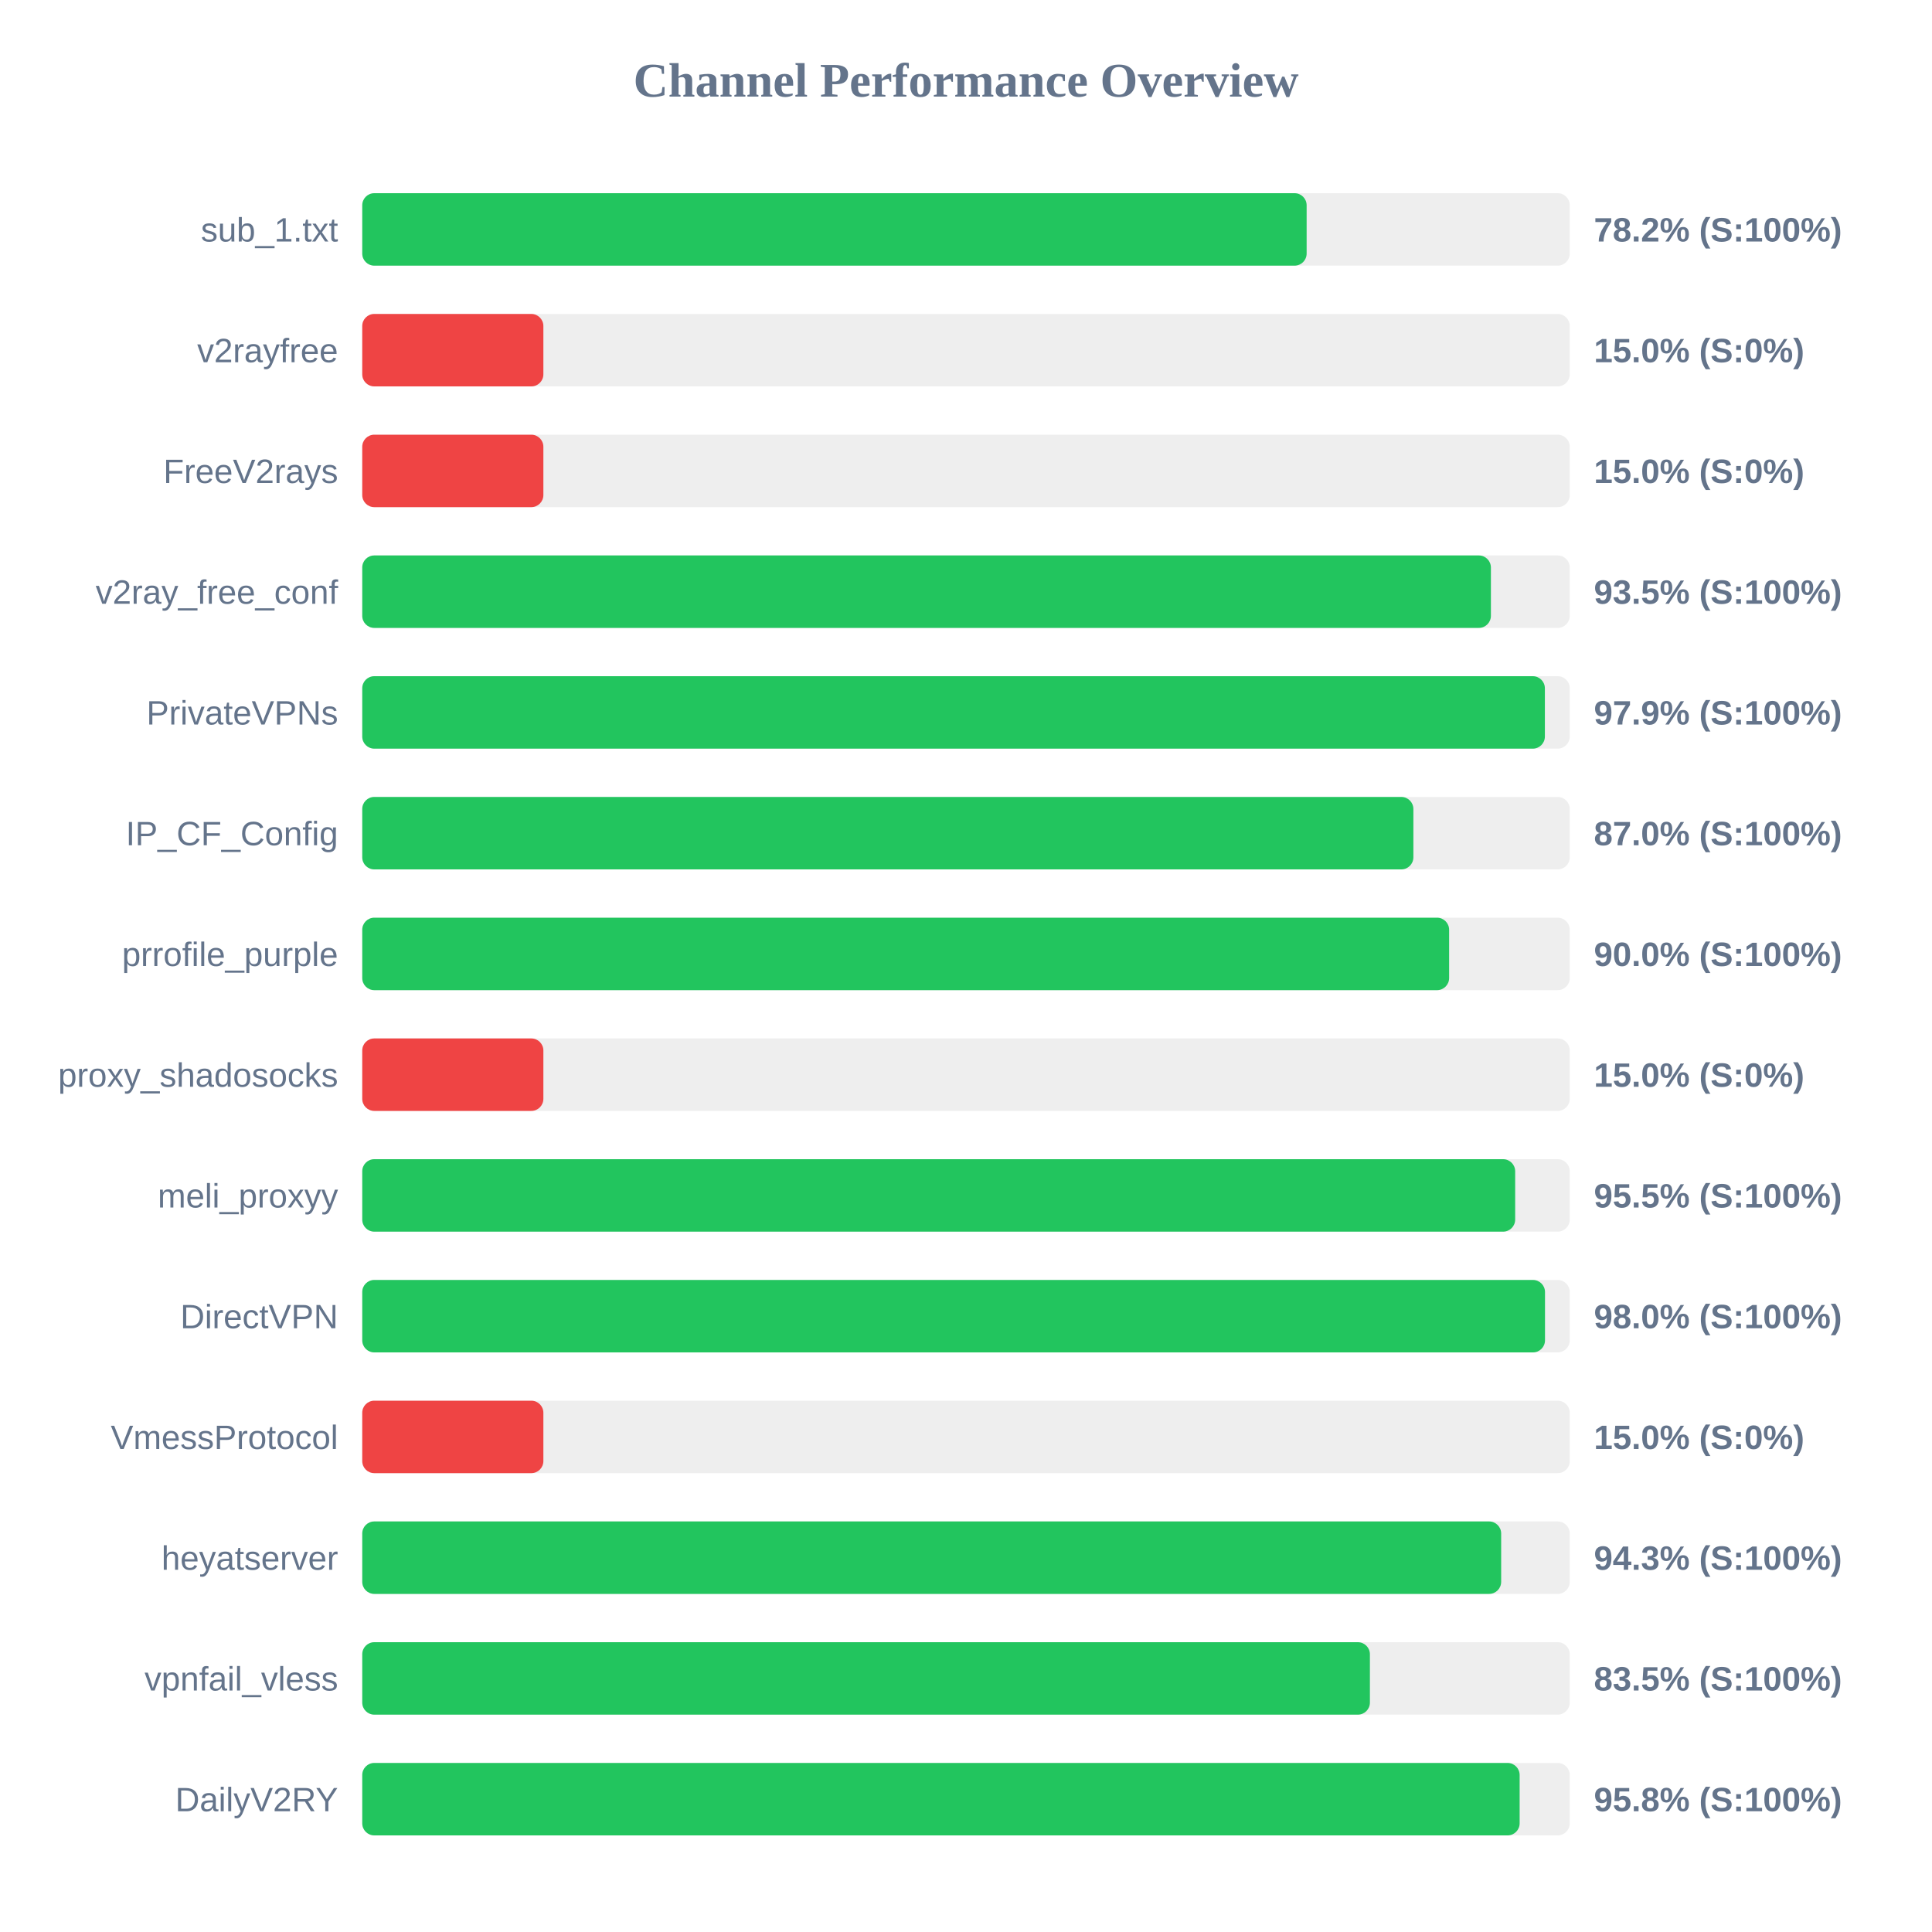
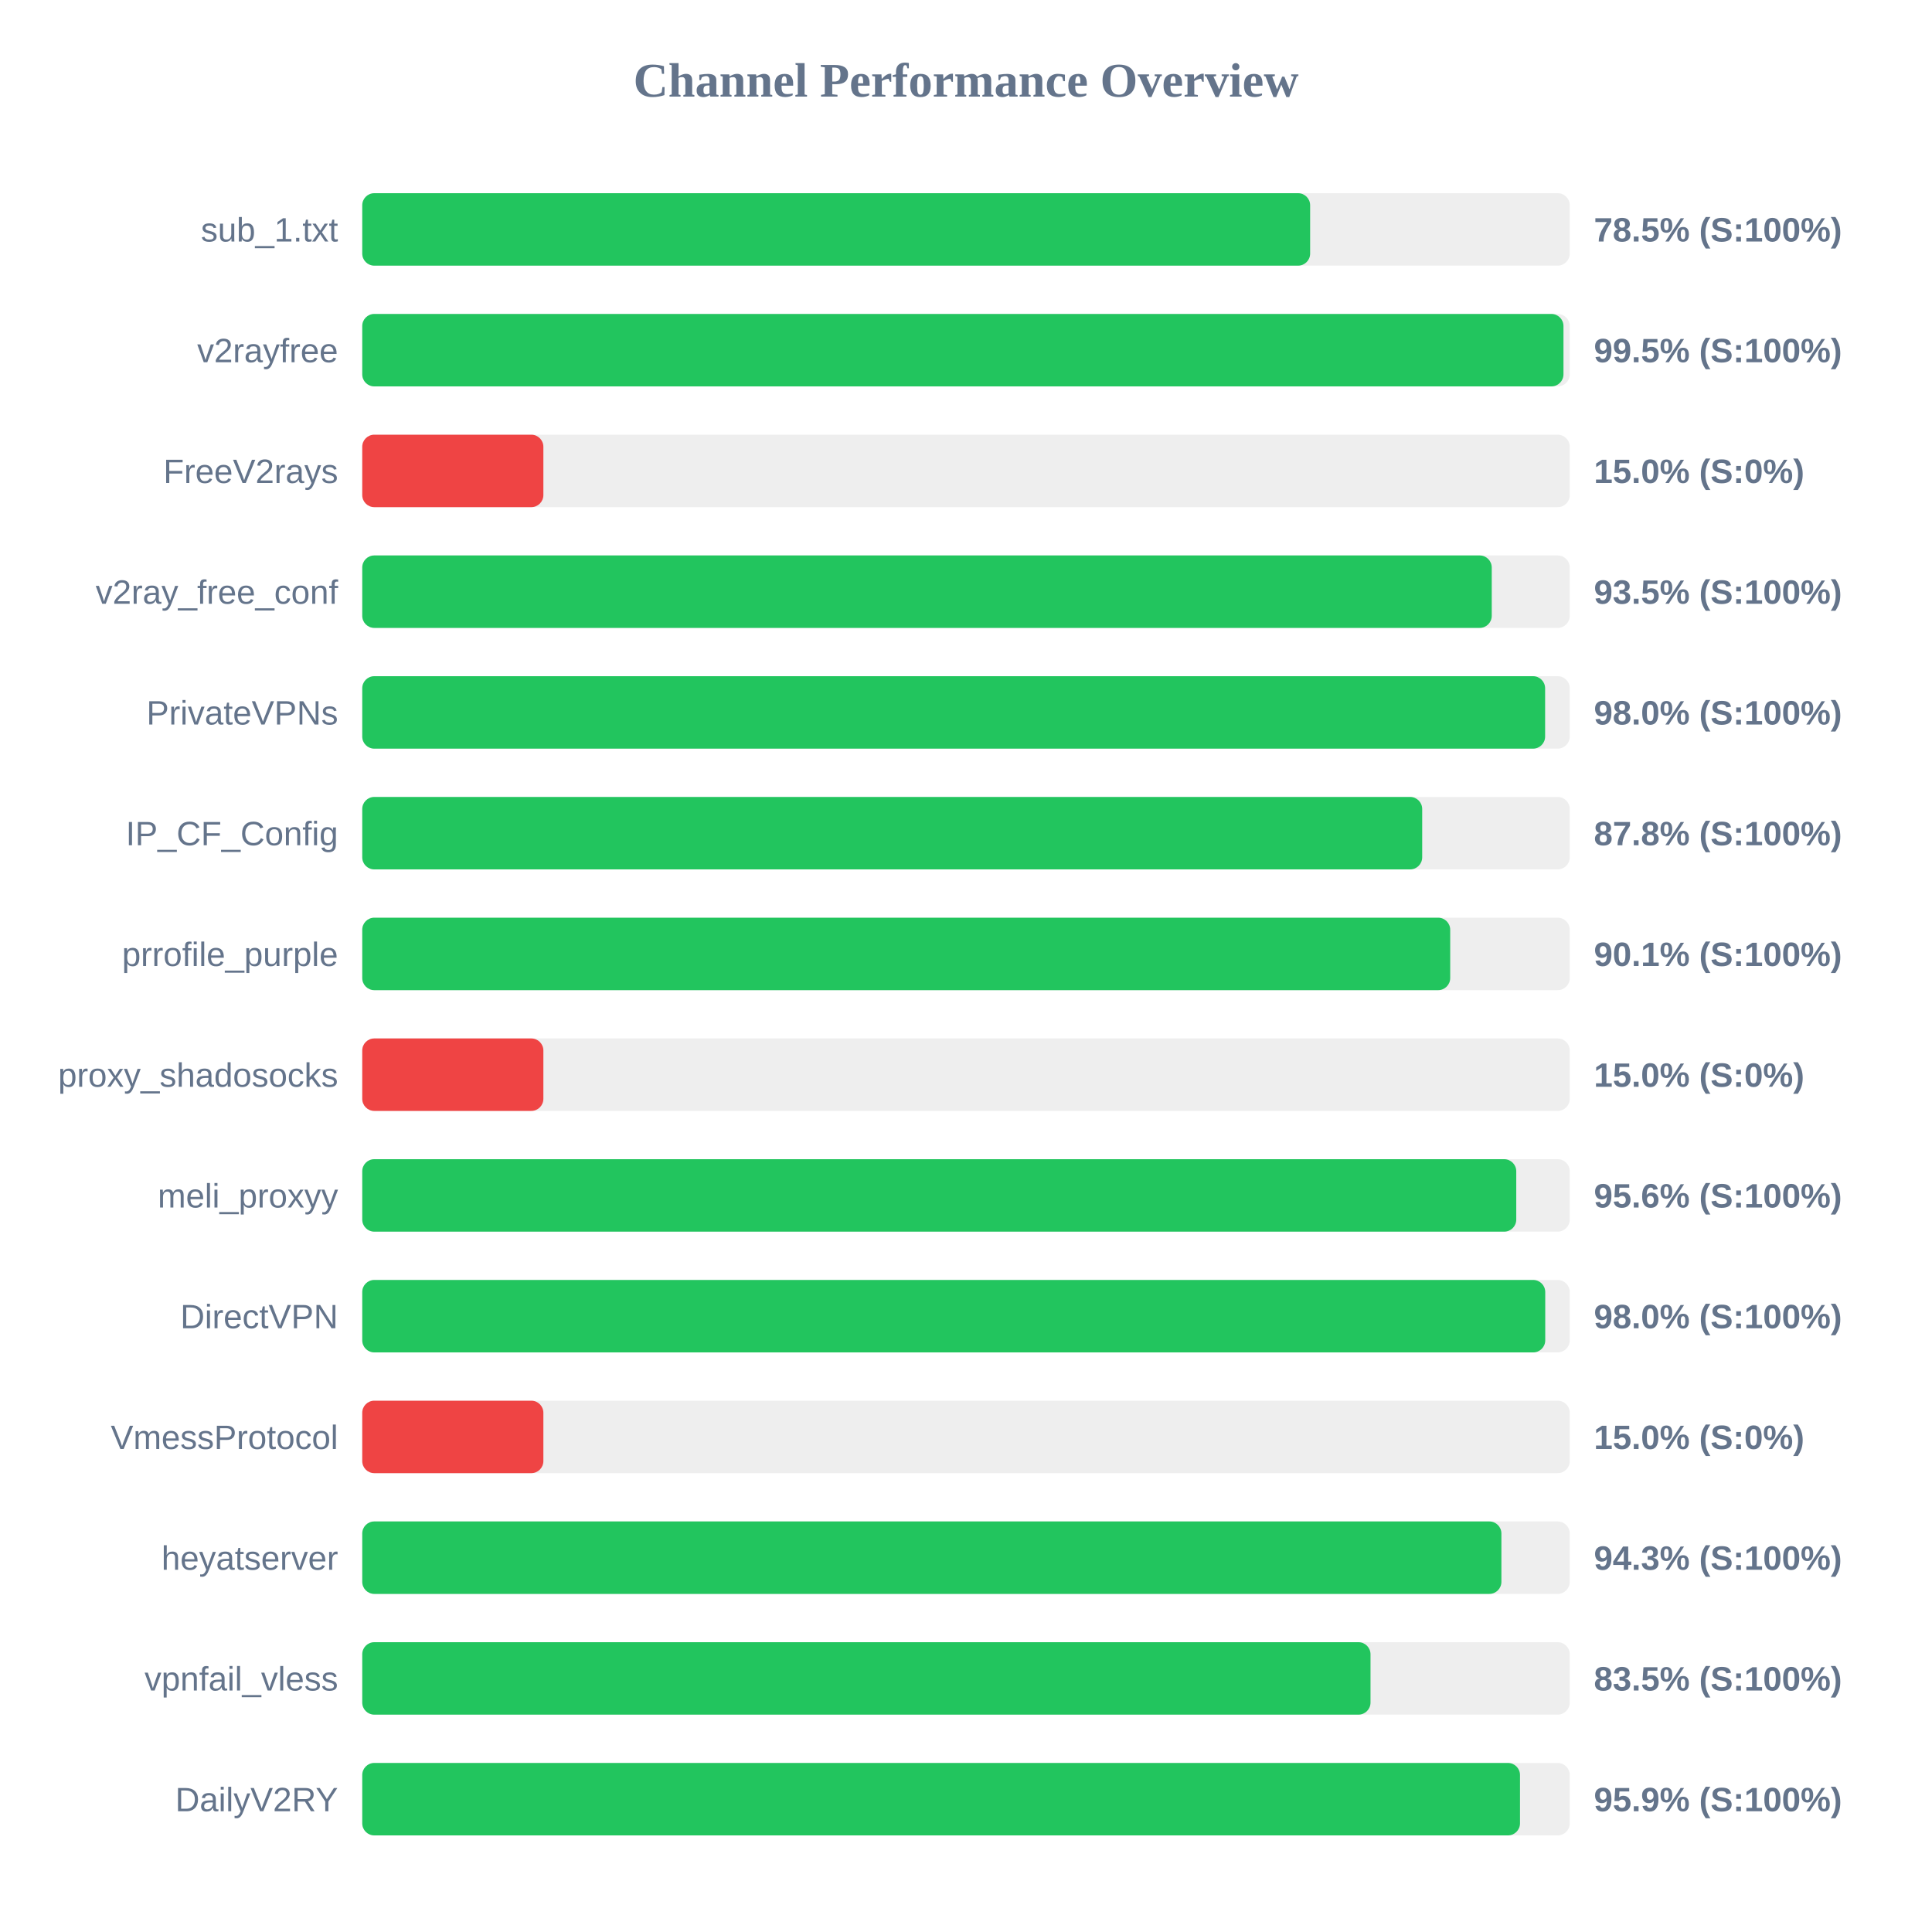
<svg xmlns="http://www.w3.org/2000/svg" width="800" height="800" version="1.1">
  <style>
        .row { font: 14px Arial; fill: #64748b; }
        .score { font: bold 14px Arial; fill: #64748b; }
    </style>
  <text x="400" y="40" text-anchor="middle" font-size="20px" font-weight="bold" fill="#64748b">Channel Performance Overview</text>
  <rect x="150" y="80" width="500" height="30" fill="#eee" rx="5" />
-   <rect x="150" y="80" width="391.05" height="30" fill="#22c55e" rx="5" />
+   <rect x="150" y="80" width="392.5" height="30" fill="#22c55e" rx="5" />
  <text x="140" y="100" text-anchor="end" class="row">sub_1.txt</text>
-   <text x="660" y="100" text-anchor="start" class="score">78.2% (S:100%)</text>
+   <text x="660" y="100" text-anchor="start" class="score">78.5% (S:100%)</text>
  <rect x="150" y="130" width="500" height="30" fill="#eee" rx="5" />
-   <rect x="150" y="130" width="75.0" height="30" fill="#ef4444" rx="5" />
+   <rect x="150" y="130" width="497.4" height="30" fill="#22c55e" rx="5" />
  <text x="140" y="150" text-anchor="end" class="row">v2rayfree</text>
-   <text x="660" y="150" text-anchor="start" class="score">15.0% (S:0%)</text>
+   <text x="660" y="150" text-anchor="start" class="score">99.5% (S:100%)</text>
  <rect x="150" y="180" width="500" height="30" fill="#eee" rx="5" />
  <rect x="150" y="180" width="75.0" height="30" fill="#ef4444" rx="5" />
  <text x="140" y="200" text-anchor="end" class="row">FreeV2rays</text>
  <text x="660" y="200" text-anchor="start" class="score">15.0% (S:0%)</text>
  <rect x="150" y="230" width="500" height="30" fill="#eee" rx="5" />
-   <rect x="150" y="230" width="467.35" height="30" fill="#22c55e" rx="5" />
+   <rect x="150" y="230" width="467.7" height="30" fill="#22c55e" rx="5" />
  <text x="140" y="250" text-anchor="end" class="row">v2ray_free_conf</text>
  <text x="660" y="250" text-anchor="start" class="score">93.5% (S:100%)</text>
  <rect x="150" y="280" width="500" height="30" fill="#eee" rx="5" />
-   <rect x="150" y="280" width="489.7" height="30" fill="#22c55e" rx="5" />
+   <rect x="150" y="280" width="489.8" height="30" fill="#22c55e" rx="5" />
  <text x="140" y="300" text-anchor="end" class="row">PrivateVPNs</text>
-   <text x="660" y="300" text-anchor="start" class="score">97.9% (S:100%)</text>
+   <text x="660" y="300" text-anchor="start" class="score">98.0% (S:100%)</text>
  <rect x="150" y="330" width="500" height="30" fill="#eee" rx="5" />
-   <rect x="150" y="330" width="435.25" height="30" fill="#22c55e" rx="5" />
+   <rect x="150" y="330" width="438.9" height="30" fill="#22c55e" rx="5" />
  <text x="140" y="350" text-anchor="end" class="row">IP_CF_Config</text>
-   <text x="660" y="350" text-anchor="start" class="score">87.0% (S:100%)</text>
+   <text x="660" y="350" text-anchor="start" class="score">87.8% (S:100%)</text>
  <rect x="150" y="380" width="500" height="30" fill="#eee" rx="5" />
-   <rect x="150" y="380" width="450.05" height="30" fill="#22c55e" rx="5" />
+   <rect x="150" y="380" width="450.5" height="30" fill="#22c55e" rx="5" />
  <text x="140" y="400" text-anchor="end" class="row">prrofile_purple</text>
-   <text x="660" y="400" text-anchor="start" class="score">90.0% (S:100%)</text>
+   <text x="660" y="400" text-anchor="start" class="score">90.1% (S:100%)</text>
  <rect x="150" y="430" width="500" height="30" fill="#eee" rx="5" />
  <rect x="150" y="430" width="75.0" height="30" fill="#ef4444" rx="5" />
  <text x="140" y="450" text-anchor="end" class="row">proxy_shadosocks</text>
  <text x="660" y="450" text-anchor="start" class="score">15.0% (S:0%)</text>
  <rect x="150" y="480" width="500" height="30" fill="#eee" rx="5" />
-   <rect x="150" y="480" width="477.4" height="30" fill="#22c55e" rx="5" />
+   <rect x="150" y="480" width="477.85" height="30" fill="#22c55e" rx="5" />
  <text x="140" y="500" text-anchor="end" class="row">meli_proxyy</text>
-   <text x="660" y="500" text-anchor="start" class="score">95.5% (S:100%)</text>
+   <text x="660" y="500" text-anchor="start" class="score">95.6% (S:100%)</text>
  <rect x="150" y="530" width="500" height="30" fill="#eee" rx="5" />
-   <rect x="150" y="530" width="489.75" height="30" fill="#22c55e" rx="5" />
+   <rect x="150" y="530" width="489.85" height="30" fill="#22c55e" rx="5" />
  <text x="140" y="550" text-anchor="end" class="row">DirectVPN</text>
  <text x="660" y="550" text-anchor="start" class="score">98.0% (S:100%)</text>
  <rect x="150" y="580" width="500" height="30" fill="#eee" rx="5" />
  <rect x="150" y="580" width="75.0" height="30" fill="#ef4444" rx="5" />
  <text x="140" y="600" text-anchor="end" class="row">VmessProtocol</text>
  <text x="660" y="600" text-anchor="start" class="score">15.0% (S:0%)</text>
  <rect x="150" y="630" width="500" height="30" fill="#eee" rx="5" />
-   <rect x="150" y="630" width="471.6" height="30" fill="#22c55e" rx="5" />
+   <rect x="150" y="630" width="471.7" height="30" fill="#22c55e" rx="5" />
  <text x="140" y="650" text-anchor="end" class="row">heyatserver</text>
  <text x="660" y="650" text-anchor="start" class="score">94.3% (S:100%)</text>
  <rect x="150" y="680" width="500" height="30" fill="#eee" rx="5" />
-   <rect x="150" y="680" width="417.25" height="30" fill="#22c55e" rx="5" />
+   <rect x="150" y="680" width="417.5" height="30" fill="#22c55e" rx="5" />
  <text x="140" y="700" text-anchor="end" class="row">vpnfail_vless</text>
  <text x="660" y="700" text-anchor="start" class="score">83.5% (S:100%)</text>
  <rect x="150" y="730" width="500" height="30" fill="#eee" rx="5" />
-   <rect x="150" y="730" width="479.25" height="30" fill="#22c55e" rx="5" />
+   <rect x="150" y="730" width="479.4" height="30" fill="#22c55e" rx="5" />
  <text x="140" y="750" text-anchor="end" class="row">DailyV2RY</text>
-   <text x="660" y="750" text-anchor="start" class="score">95.8% (S:100%)</text>
+   <text x="660" y="750" text-anchor="start" class="score">95.9% (S:100%)</text>
</svg>
